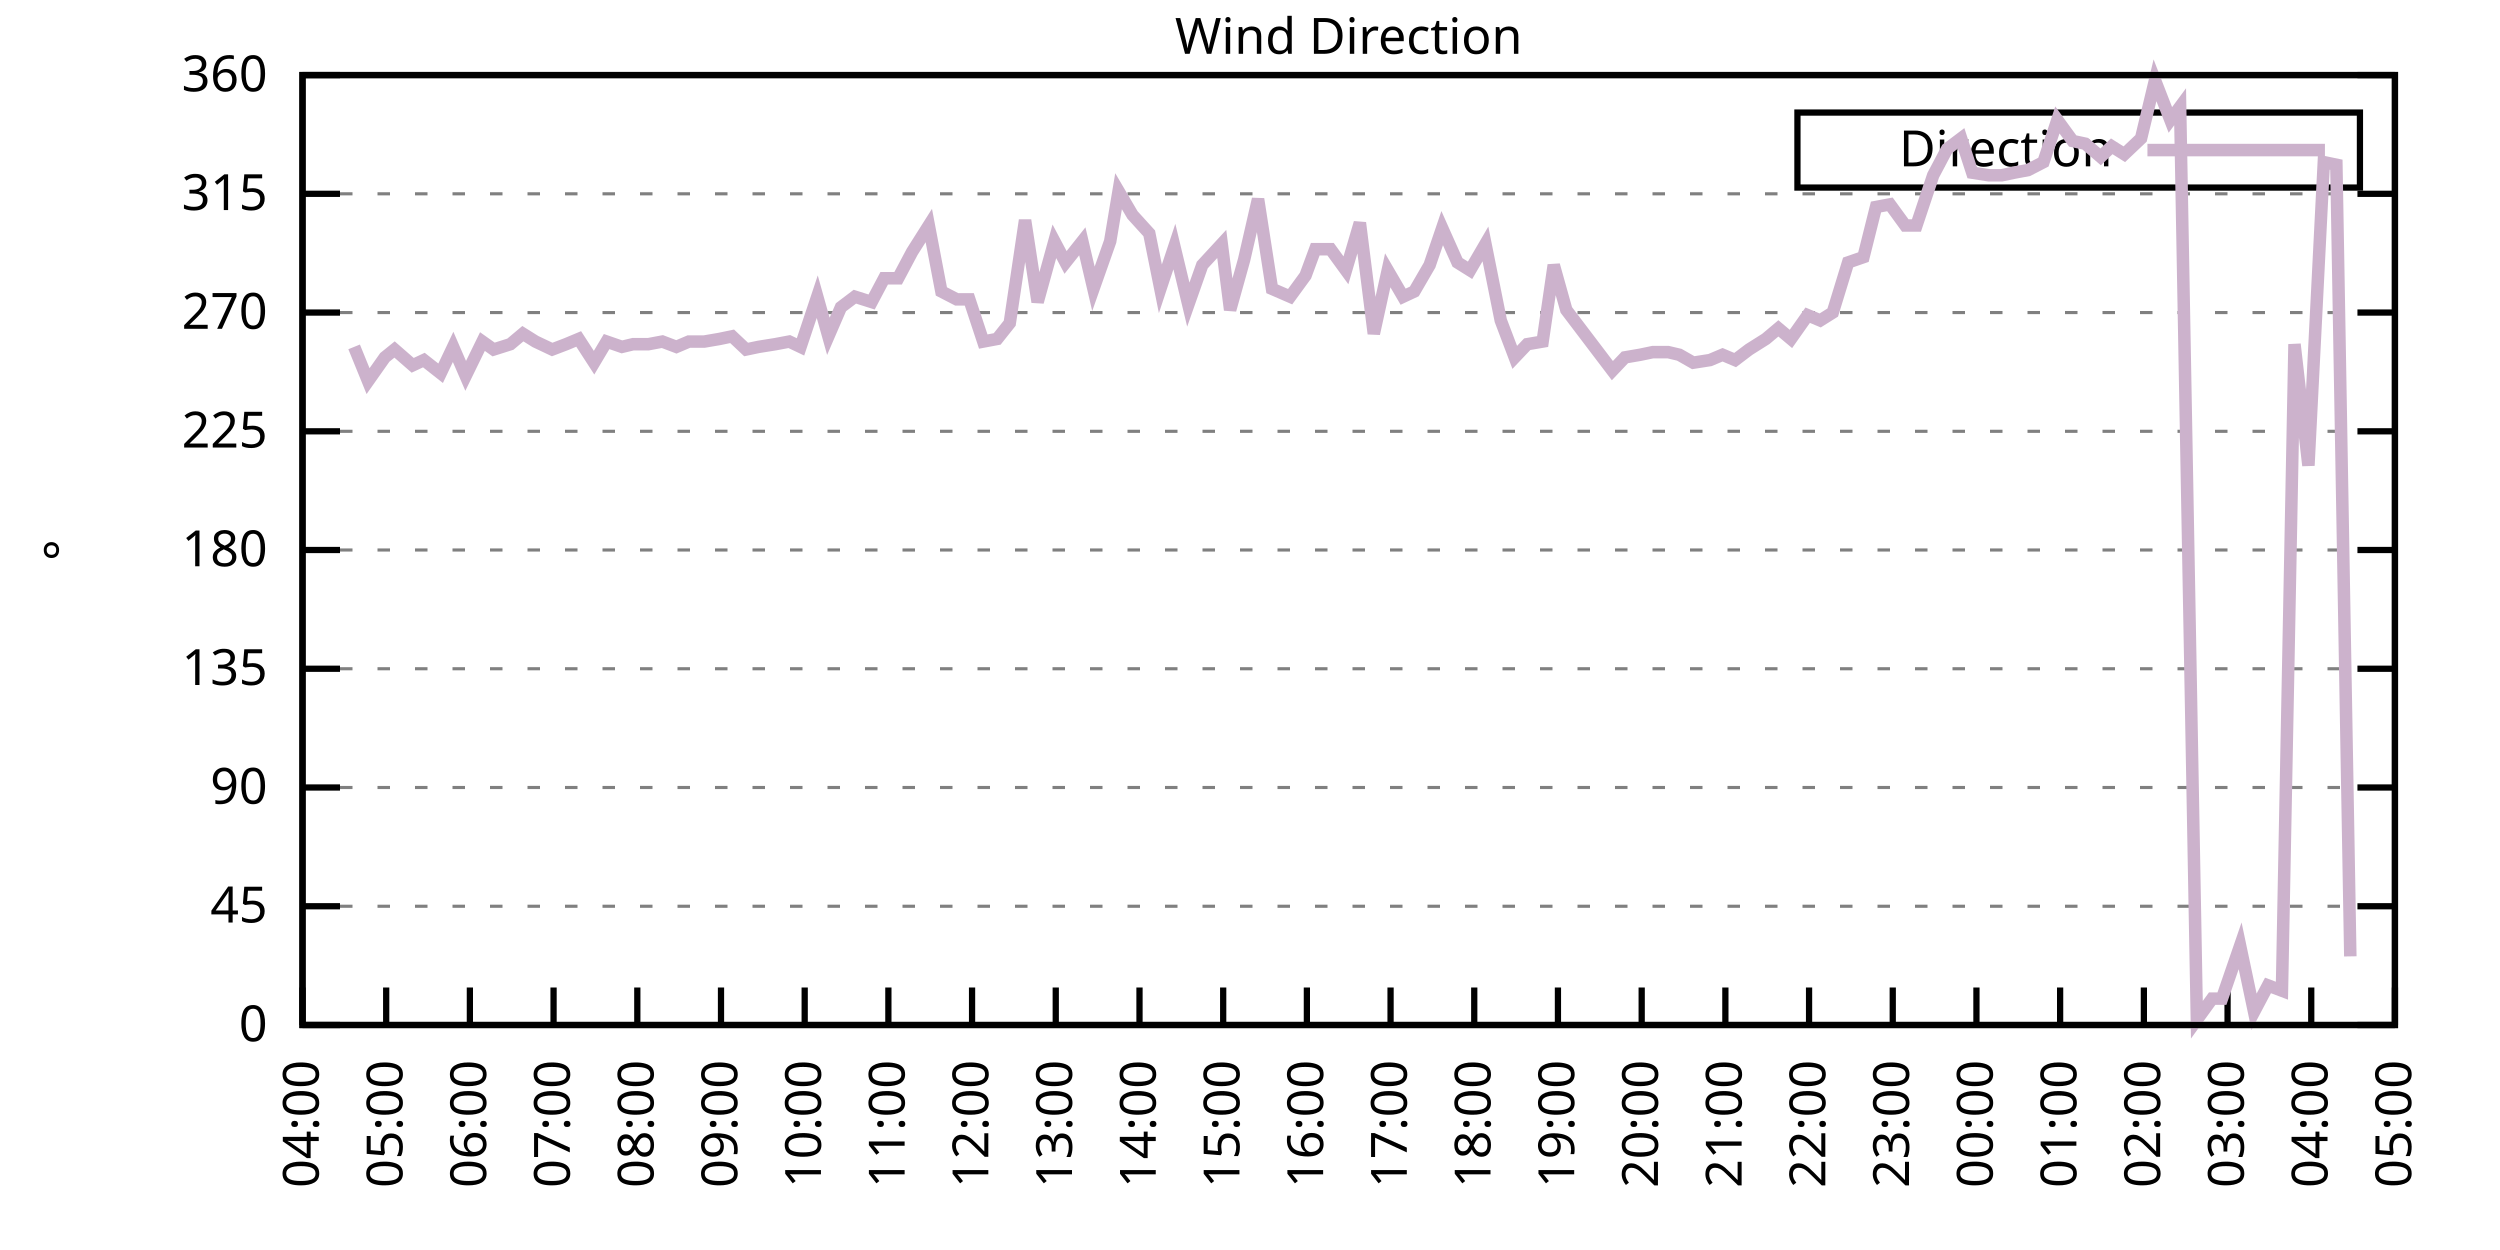
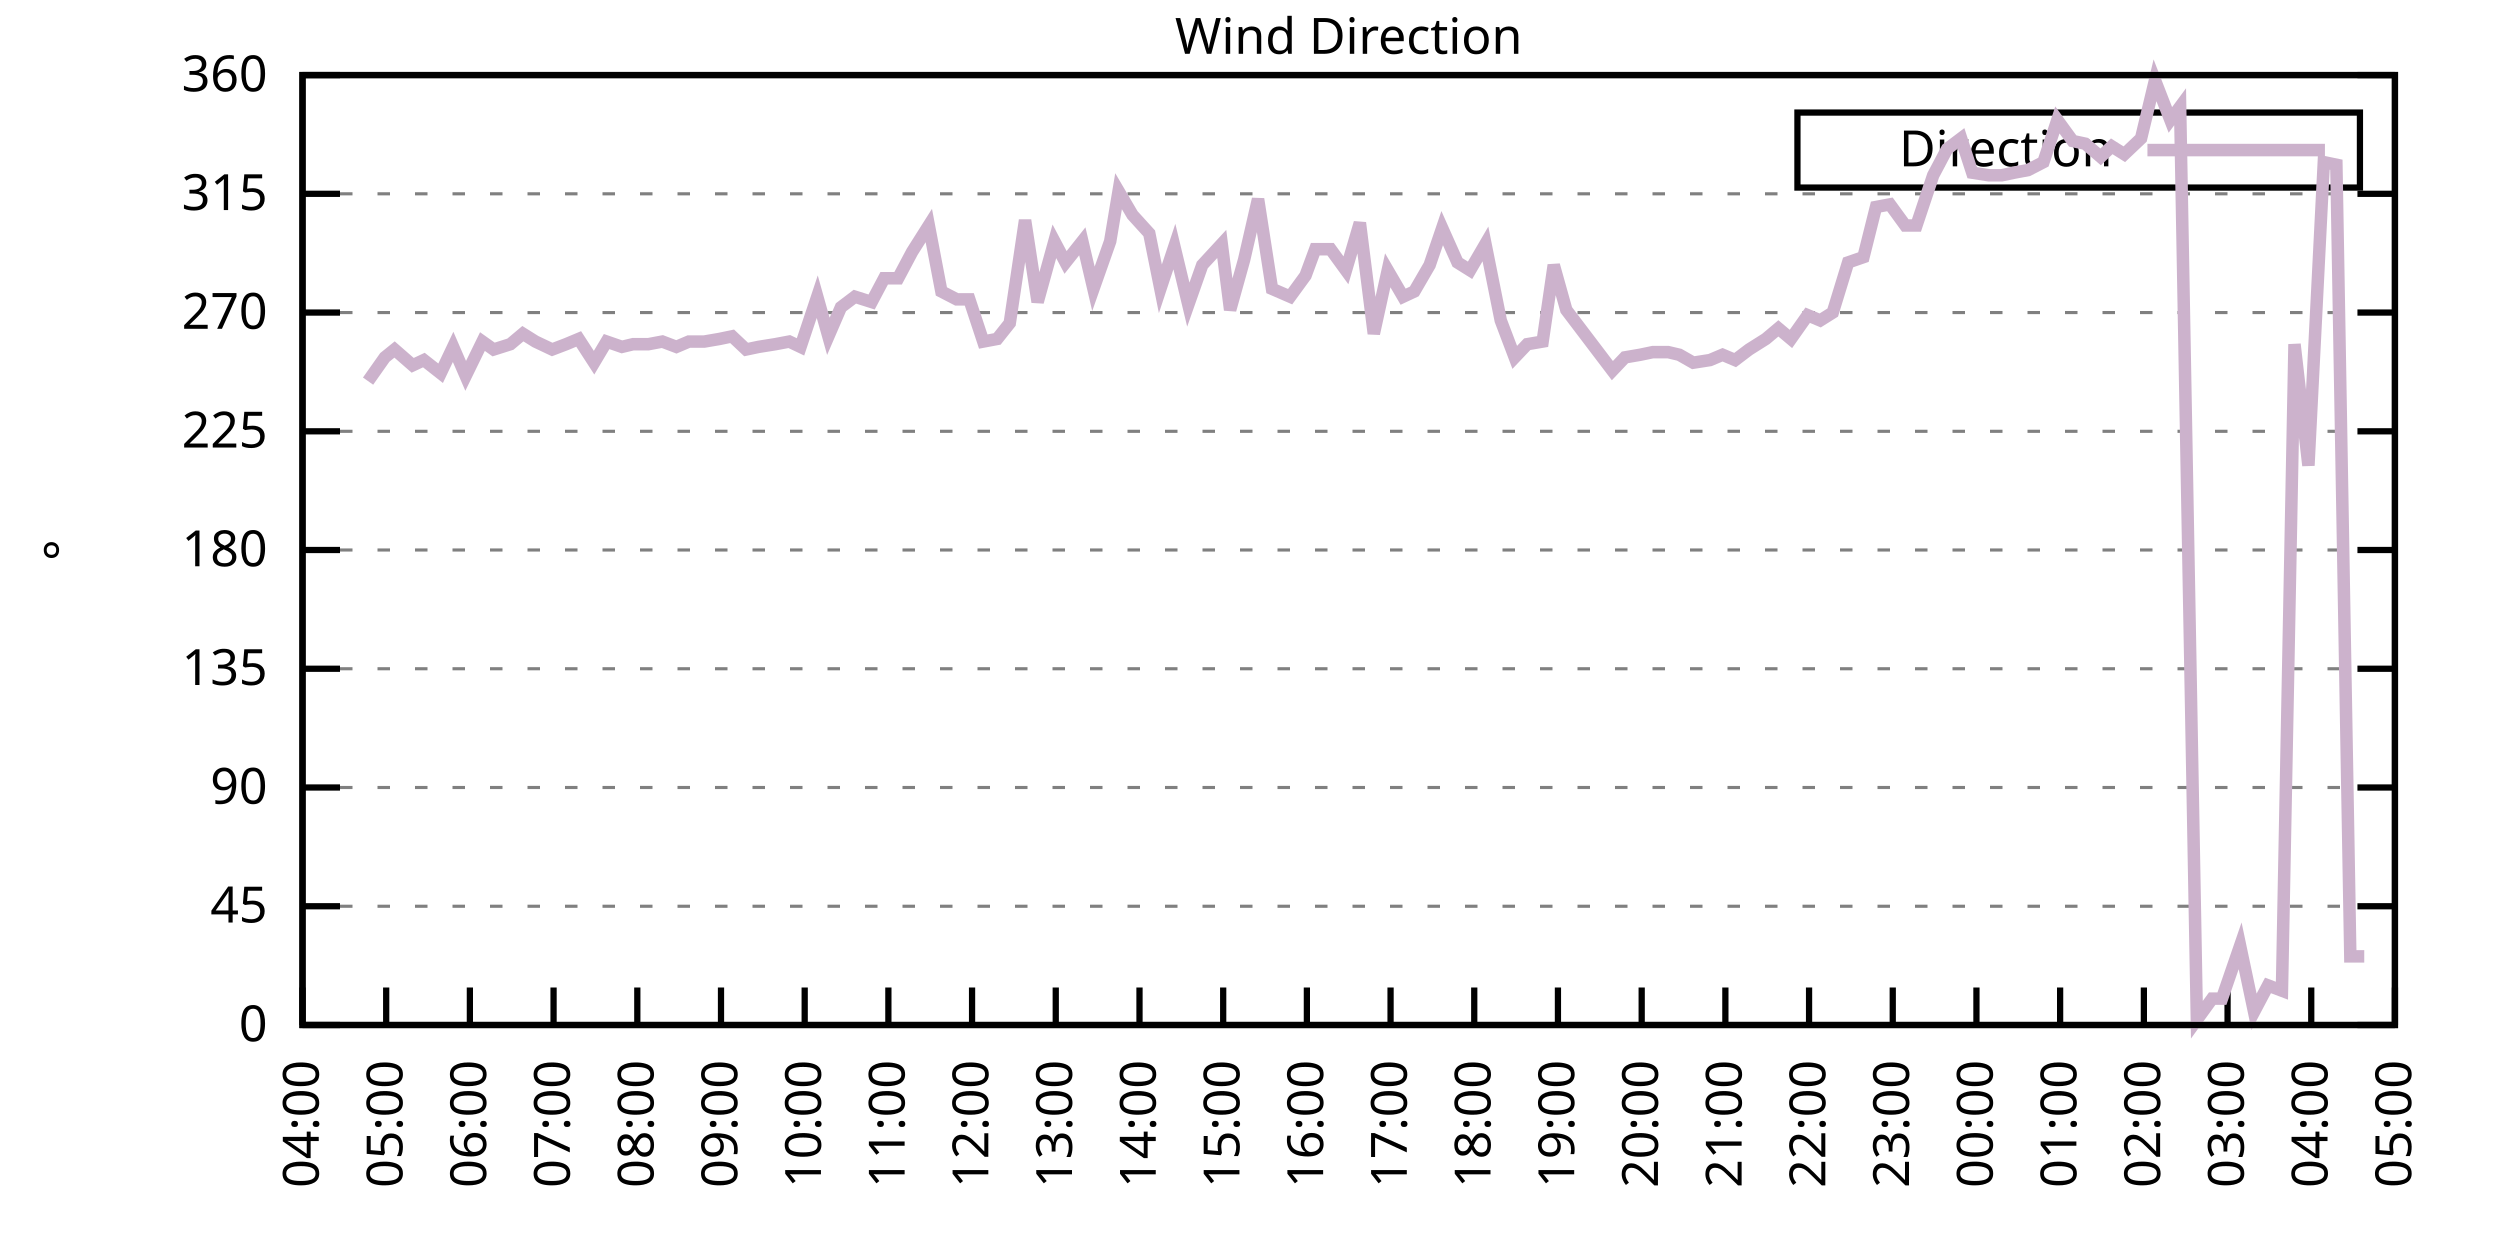
<svg xmlns="http://www.w3.org/2000/svg" xmlns:xlink="http://www.w3.org/1999/xlink" width="400" height="200" viewBox="0 0 400 200">
  <g id="gnuplot_canvas">
    <rect x="0" y="0" width="400" height="200" fill="none" />
    <defs>
      <circle id="gpDot" r="0.5" stroke-width="0.5" stroke="currentColor" />
      <path id="gpPt0" stroke-width="0.333" stroke="currentColor" d="M-1,0 h2 M0,-1 v2" />
      <path id="gpPt1" stroke-width="0.333" stroke="currentColor" d="M-1,-1 L1,1 M1,-1 L-1,1" />
      <path id="gpPt2" stroke-width="0.333" stroke="currentColor" d="M-1,0 L1,0 M0,-1 L0,1 M-1,-1 L1,1 M-1,1 L1,-1" />
      <rect id="gpPt3" stroke-width="0.333" stroke="currentColor" x="-1" y="-1" width="2" height="2" />
      <rect id="gpPt4" stroke-width="0.333" stroke="currentColor" fill="currentColor" x="-1" y="-1" width="2" height="2" />
      <circle id="gpPt5" stroke-width="0.333" stroke="currentColor" cx="0" cy="0" r="1" />
      <use xlink:href="#gpPt5" id="gpPt6" fill="currentColor" stroke="none" />
      <path id="gpPt7" stroke-width="0.333" stroke="currentColor" d="M0,-1.33 L-1.33,0.67 L1.33,0.67 z" />
      <use xlink:href="#gpPt7" id="gpPt8" fill="currentColor" stroke="none" />
      <use xlink:href="#gpPt7" id="gpPt9" stroke="currentColor" transform="rotate(180)" />
      <use xlink:href="#gpPt9" id="gpPt10" fill="currentColor" stroke="none" />
      <use xlink:href="#gpPt3" id="gpPt11" stroke="currentColor" transform="rotate(45)" />
      <use xlink:href="#gpPt11" id="gpPt12" fill="currentColor" stroke="none" />
      <path id="gpPt13" stroke-width="0.333" stroke="currentColor" d="M0,1.330 L1.265,0.411 L0.782,-1.067 L-0.782,-1.076 L-1.265,0.411 z" />
      <use xlink:href="#gpPt13" id="gpPt14" fill="currentColor" stroke="none" />
      <filter id="textbox" filterUnits="objectBoundingBox" x="0" y="0" height="1" width="1">
        <feFlood flood-color="white" flood-opacity="1" result="bgnd" />
        <feComposite in="SourceGraphic" in2="bgnd" operator="atop" />
      </filter>
      <filter id="greybox" filterUnits="objectBoundingBox" x="0" y="0" height="1" width="1">
        <feFlood flood-color="lightgrey" flood-opacity="1" result="grey" />
        <feComposite in="SourceGraphic" in2="grey" operator="atop" />
      </filter>
    </defs>
    <g fill="none" color="white" stroke="currentColor" stroke-width="1.00" stroke-linecap="butt" stroke-linejoin="miter">
</g>
    <g fill="none" color="black" stroke="currentColor" stroke-width="1.00" stroke-linecap="butt" stroke-linejoin="miter">
      <g stroke="none" shape-rendering="crispEdges">
        <polygon fill="rgb(255, 255, 255)" points="48.40,164.00 383.18,164.00 383.18,12.02 48.40,12.02 " />
      </g>
    </g>
    <g fill="none" color="black" stroke="currentColor" stroke-width="1.00" stroke-linecap="butt" stroke-linejoin="miter">
</g>
    <g fill="none" color="black" stroke="black" stroke-width="0.50" stroke-linecap="butt" stroke-linejoin="miter">
</g>
    <g fill="none" color="gray" stroke="currentColor" stroke-width="0.50" stroke-linecap="butt" stroke-linejoin="miter">
      <path stroke="gray" stroke-dasharray="2,4" class="gridline" d="M48.40,164.00 L383.19,164.00  " />
    </g>
    <g fill="none" color="gray" stroke="gray" stroke-width="1.00" stroke-linecap="butt" stroke-linejoin="miter">
</g>
    <g fill="none" color="black" stroke="currentColor" stroke-width="1.00" stroke-linecap="butt" stroke-linejoin="miter">
      <path stroke="black" d="M48.40,164.00 L54.40,164.00 M383.19,164.00 L377.19,164.00  " />
      <g transform="translate(42.80,166.60)" stroke="none" fill="black" font-family="Sans" font-size="8.00" text-anchor="end">
        <text>
          <tspan font-family="Sans"> 0</tspan>
        </text>
      </g>
    </g>
    <g fill="none" color="black" stroke="currentColor" stroke-width="1.00" stroke-linecap="butt" stroke-linejoin="miter">
</g>
    <g fill="none" color="black" stroke="black" stroke-width="0.50" stroke-linecap="butt" stroke-linejoin="miter">
</g>
    <g fill="none" color="gray" stroke="currentColor" stroke-width="0.50" stroke-linecap="butt" stroke-linejoin="miter">
      <path stroke="gray" stroke-dasharray="2,4" class="gridline" d="M48.40,145.00 L383.19,145.00  " />
    </g>
    <g fill="none" color="gray" stroke="gray" stroke-width="1.00" stroke-linecap="butt" stroke-linejoin="miter">
</g>
    <g fill="none" color="black" stroke="currentColor" stroke-width="1.00" stroke-linecap="butt" stroke-linejoin="miter">
      <path stroke="black" d="M48.40,145.00 L54.40,145.00 M383.19,145.00 L377.19,145.00  " />
      <g transform="translate(42.80,147.60)" stroke="none" fill="black" font-family="Sans" font-size="8.00" text-anchor="end">
        <text>
          <tspan font-family="Sans"> 45</tspan>
        </text>
      </g>
    </g>
    <g fill="none" color="black" stroke="currentColor" stroke-width="1.00" stroke-linecap="butt" stroke-linejoin="miter">
</g>
    <g fill="none" color="black" stroke="black" stroke-width="0.50" stroke-linecap="butt" stroke-linejoin="miter">
</g>
    <g fill="none" color="gray" stroke="currentColor" stroke-width="0.50" stroke-linecap="butt" stroke-linejoin="miter">
      <path stroke="gray" stroke-dasharray="2,4" class="gridline" d="M48.40,126.00 L383.19,126.00  " />
    </g>
    <g fill="none" color="gray" stroke="gray" stroke-width="1.00" stroke-linecap="butt" stroke-linejoin="miter">
</g>
    <g fill="none" color="black" stroke="currentColor" stroke-width="1.00" stroke-linecap="butt" stroke-linejoin="miter">
      <path stroke="black" d="M48.40,126.00 L54.40,126.00 M383.19,126.00 L377.19,126.00  " />
      <g transform="translate(42.80,128.60)" stroke="none" fill="black" font-family="Sans" font-size="8.00" text-anchor="end">
        <text>
          <tspan font-family="Sans"> 90</tspan>
        </text>
      </g>
    </g>
    <g fill="none" color="black" stroke="currentColor" stroke-width="1.00" stroke-linecap="butt" stroke-linejoin="miter">
</g>
    <g fill="none" color="black" stroke="black" stroke-width="0.50" stroke-linecap="butt" stroke-linejoin="miter">
</g>
    <g fill="none" color="gray" stroke="currentColor" stroke-width="0.50" stroke-linecap="butt" stroke-linejoin="miter">
      <path stroke="gray" stroke-dasharray="2,4" class="gridline" d="M48.40,107.00 L383.19,107.00  " />
    </g>
    <g fill="none" color="gray" stroke="gray" stroke-width="1.00" stroke-linecap="butt" stroke-linejoin="miter">
</g>
    <g fill="none" color="black" stroke="currentColor" stroke-width="1.00" stroke-linecap="butt" stroke-linejoin="miter">
      <path stroke="black" d="M48.40,107.00 L54.40,107.00 M383.19,107.00 L377.19,107.00  " />
      <g transform="translate(42.80,109.60)" stroke="none" fill="black" font-family="Sans" font-size="8.00" text-anchor="end">
        <text>
          <tspan font-family="Sans"> 135</tspan>
        </text>
      </g>
    </g>
    <g fill="none" color="black" stroke="currentColor" stroke-width="1.00" stroke-linecap="butt" stroke-linejoin="miter">
</g>
    <g fill="none" color="black" stroke="black" stroke-width="0.50" stroke-linecap="butt" stroke-linejoin="miter">
</g>
    <g fill="none" color="gray" stroke="currentColor" stroke-width="0.50" stroke-linecap="butt" stroke-linejoin="miter">
      <path stroke="gray" stroke-dasharray="2,4" class="gridline" d="M48.40,88.00 L383.19,88.00  " />
    </g>
    <g fill="none" color="gray" stroke="gray" stroke-width="1.00" stroke-linecap="butt" stroke-linejoin="miter">
</g>
    <g fill="none" color="black" stroke="currentColor" stroke-width="1.00" stroke-linecap="butt" stroke-linejoin="miter">
      <path stroke="black" d="M48.40,88.00 L54.40,88.00 M383.19,88.00 L377.19,88.00  " />
      <g transform="translate(42.80,90.60)" stroke="none" fill="black" font-family="Sans" font-size="8.00" text-anchor="end">
        <text>
          <tspan font-family="Sans"> 180</tspan>
        </text>
      </g>
    </g>
    <g fill="none" color="black" stroke="currentColor" stroke-width="1.00" stroke-linecap="butt" stroke-linejoin="miter">
</g>
    <g fill="none" color="black" stroke="black" stroke-width="0.50" stroke-linecap="butt" stroke-linejoin="miter">
</g>
    <g fill="none" color="gray" stroke="currentColor" stroke-width="0.50" stroke-linecap="butt" stroke-linejoin="miter">
      <path stroke="gray" stroke-dasharray="2,4" class="gridline" d="M48.40,69.01 L383.19,69.01  " />
    </g>
    <g fill="none" color="gray" stroke="gray" stroke-width="1.00" stroke-linecap="butt" stroke-linejoin="miter">
</g>
    <g fill="none" color="black" stroke="currentColor" stroke-width="1.00" stroke-linecap="butt" stroke-linejoin="miter">
      <path stroke="black" d="M48.40,69.01 L54.40,69.01 M383.19,69.01 L377.19,69.01  " />
      <g transform="translate(42.80,71.61)" stroke="none" fill="black" font-family="Sans" font-size="8.00" text-anchor="end">
        <text>
          <tspan font-family="Sans"> 225</tspan>
        </text>
      </g>
    </g>
    <g fill="none" color="black" stroke="currentColor" stroke-width="1.00" stroke-linecap="butt" stroke-linejoin="miter">
</g>
    <g fill="none" color="black" stroke="black" stroke-width="0.50" stroke-linecap="butt" stroke-linejoin="miter">
</g>
    <g fill="none" color="gray" stroke="currentColor" stroke-width="0.50" stroke-linecap="butt" stroke-linejoin="miter">
      <path stroke="gray" stroke-dasharray="2,4" class="gridline" d="M48.40,50.01 L383.19,50.01  " />
    </g>
    <g fill="none" color="gray" stroke="gray" stroke-width="1.00" stroke-linecap="butt" stroke-linejoin="miter">
</g>
    <g fill="none" color="black" stroke="currentColor" stroke-width="1.00" stroke-linecap="butt" stroke-linejoin="miter">
      <path stroke="black" d="M48.40,50.01 L54.40,50.01 M383.19,50.01 L377.19,50.01  " />
      <g transform="translate(42.80,52.61)" stroke="none" fill="black" font-family="Sans" font-size="8.00" text-anchor="end">
        <text>
          <tspan font-family="Sans"> 270</tspan>
        </text>
      </g>
    </g>
    <g fill="none" color="black" stroke="currentColor" stroke-width="1.00" stroke-linecap="butt" stroke-linejoin="miter">
</g>
    <g fill="none" color="black" stroke="black" stroke-width="0.50" stroke-linecap="butt" stroke-linejoin="miter">
</g>
    <g fill="none" color="gray" stroke="currentColor" stroke-width="0.50" stroke-linecap="butt" stroke-linejoin="miter">
      <path stroke="gray" stroke-dasharray="2,4" class="gridline" d="M48.40,31.01 L383.19,31.01  " />
    </g>
    <g fill="none" color="gray" stroke="gray" stroke-width="1.00" stroke-linecap="butt" stroke-linejoin="miter">
</g>
    <g fill="none" color="black" stroke="currentColor" stroke-width="1.00" stroke-linecap="butt" stroke-linejoin="miter">
      <path stroke="black" d="M48.40,31.01 L54.40,31.01 M383.19,31.01 L377.19,31.01  " />
      <g transform="translate(42.80,33.61)" stroke="none" fill="black" font-family="Sans" font-size="8.00" text-anchor="end">
        <text>
          <tspan font-family="Sans"> 315</tspan>
        </text>
      </g>
    </g>
    <g fill="none" color="black" stroke="currentColor" stroke-width="1.00" stroke-linecap="butt" stroke-linejoin="miter">
</g>
    <g fill="none" color="black" stroke="black" stroke-width="0.50" stroke-linecap="butt" stroke-linejoin="miter">
</g>
    <g fill="none" color="gray" stroke="currentColor" stroke-width="0.50" stroke-linecap="butt" stroke-linejoin="miter">
      <path stroke="gray" stroke-dasharray="2,4" class="gridline" d="M48.40,12.01 L383.19,12.01  " />
    </g>
    <g fill="none" color="gray" stroke="gray" stroke-width="1.00" stroke-linecap="butt" stroke-linejoin="miter">
</g>
    <g fill="none" color="black" stroke="currentColor" stroke-width="1.00" stroke-linecap="butt" stroke-linejoin="miter">
      <path stroke="black" d="M48.40,12.01 L54.40,12.01 M383.19,12.01 L377.19,12.01  " />
      <g transform="translate(42.80,14.61)" stroke="none" fill="black" font-family="Sans" font-size="8.00" text-anchor="end">
        <text>
          <tspan font-family="Sans"> 360</tspan>
        </text>
      </g>
    </g>
    <g fill="none" color="black" stroke="currentColor" stroke-width="1.00" stroke-linecap="butt" stroke-linejoin="miter">
      <path stroke="black" d="M48.40,164.00 L48.40,158.00  " />
      <g transform="translate(51.00,169.60) rotate(270.00)" stroke="none" fill="black" font-family="Sans" font-size="8.00" text-anchor="end">
        <text>
          <tspan font-family="Sans">04:00</tspan>
        </text>
      </g>
    </g>
    <g fill="none" color="black" stroke="currentColor" stroke-width="1.00" stroke-linecap="butt" stroke-linejoin="miter">
      <path stroke="black" d="M61.79,164.00 L61.79,158.00  " />
      <g transform="translate(64.39,169.60) rotate(270.00)" stroke="none" fill="black" font-family="Sans" font-size="8.00" text-anchor="end">
        <text>
          <tspan font-family="Sans">05:00</tspan>
        </text>
      </g>
    </g>
    <g fill="none" color="black" stroke="currentColor" stroke-width="1.00" stroke-linecap="butt" stroke-linejoin="miter">
      <path stroke="black" d="M75.18,164.00 L75.18,158.00  " />
      <g transform="translate(77.78,169.60) rotate(270.00)" stroke="none" fill="black" font-family="Sans" font-size="8.00" text-anchor="end">
        <text>
          <tspan font-family="Sans">06:00</tspan>
        </text>
      </g>
    </g>
    <g fill="none" color="black" stroke="currentColor" stroke-width="1.00" stroke-linecap="butt" stroke-linejoin="miter">
      <path stroke="black" d="M88.57,164.00 L88.57,158.00  " />
      <g transform="translate(91.17,169.60) rotate(270.00)" stroke="none" fill="black" font-family="Sans" font-size="8.00" text-anchor="end">
        <text>
          <tspan font-family="Sans">07:00</tspan>
        </text>
      </g>
    </g>
    <g fill="none" color="black" stroke="currentColor" stroke-width="1.00" stroke-linecap="butt" stroke-linejoin="miter">
      <path stroke="black" d="M101.97,164.00 L101.97,158.00  " />
      <g transform="translate(104.57,169.60) rotate(270.00)" stroke="none" fill="black" font-family="Sans" font-size="8.00" text-anchor="end">
        <text>
          <tspan font-family="Sans">08:00</tspan>
        </text>
      </g>
    </g>
    <g fill="none" color="black" stroke="currentColor" stroke-width="1.00" stroke-linecap="butt" stroke-linejoin="miter">
      <path stroke="black" d="M115.36,164.00 L115.36,158.00  " />
      <g transform="translate(117.96,169.60) rotate(270.00)" stroke="none" fill="black" font-family="Sans" font-size="8.00" text-anchor="end">
        <text>
          <tspan font-family="Sans">09:00</tspan>
        </text>
      </g>
    </g>
    <g fill="none" color="black" stroke="currentColor" stroke-width="1.00" stroke-linecap="butt" stroke-linejoin="miter">
      <path stroke="black" d="M128.75,164.00 L128.75,158.00  " />
      <g transform="translate(131.35,169.60) rotate(270.00)" stroke="none" fill="black" font-family="Sans" font-size="8.00" text-anchor="end">
        <text>
          <tspan font-family="Sans">10:00</tspan>
        </text>
      </g>
    </g>
    <g fill="none" color="black" stroke="currentColor" stroke-width="1.00" stroke-linecap="butt" stroke-linejoin="miter">
      <path stroke="black" d="M142.14,164.00 L142.14,158.00  " />
      <g transform="translate(144.74,169.60) rotate(270.00)" stroke="none" fill="black" font-family="Sans" font-size="8.00" text-anchor="end">
        <text>
          <tspan font-family="Sans">11:00</tspan>
        </text>
      </g>
    </g>
    <g fill="none" color="black" stroke="currentColor" stroke-width="1.00" stroke-linecap="butt" stroke-linejoin="miter">
      <path stroke="black" d="M155.53,164.00 L155.53,158.00  " />
      <g transform="translate(158.13,169.60) rotate(270.00)" stroke="none" fill="black" font-family="Sans" font-size="8.00" text-anchor="end">
        <text>
          <tspan font-family="Sans">12:00</tspan>
        </text>
      </g>
    </g>
    <g fill="none" color="black" stroke="currentColor" stroke-width="1.00" stroke-linecap="butt" stroke-linejoin="miter">
      <path stroke="black" d="M168.92,164.00 L168.92,158.00  " />
      <g transform="translate(171.52,169.60) rotate(270.00)" stroke="none" fill="black" font-family="Sans" font-size="8.00" text-anchor="end">
        <text>
          <tspan font-family="Sans">13:00</tspan>
        </text>
      </g>
    </g>
    <g fill="none" color="black" stroke="currentColor" stroke-width="1.00" stroke-linecap="butt" stroke-linejoin="miter">
      <path stroke="black" d="M182.32,164.00 L182.32,158.00  " />
      <g transform="translate(184.92,169.60) rotate(270.00)" stroke="none" fill="black" font-family="Sans" font-size="8.00" text-anchor="end">
        <text>
          <tspan font-family="Sans">14:00</tspan>
        </text>
      </g>
    </g>
    <g fill="none" color="black" stroke="currentColor" stroke-width="1.00" stroke-linecap="butt" stroke-linejoin="miter">
      <path stroke="black" d="M195.71,164.00 L195.71,158.00  " />
      <g transform="translate(198.31,169.60) rotate(270.00)" stroke="none" fill="black" font-family="Sans" font-size="8.00" text-anchor="end">
        <text>
          <tspan font-family="Sans">15:00</tspan>
        </text>
      </g>
    </g>
    <g fill="none" color="black" stroke="currentColor" stroke-width="1.00" stroke-linecap="butt" stroke-linejoin="miter">
      <path stroke="black" d="M209.10,164.00 L209.10,158.00  " />
      <g transform="translate(211.70,169.60) rotate(270.00)" stroke="none" fill="black" font-family="Sans" font-size="8.00" text-anchor="end">
        <text>
          <tspan font-family="Sans">16:00</tspan>
        </text>
      </g>
    </g>
    <g fill="none" color="black" stroke="currentColor" stroke-width="1.00" stroke-linecap="butt" stroke-linejoin="miter">
      <path stroke="black" d="M222.49,164.00 L222.49,158.00  " />
      <g transform="translate(225.09,169.60) rotate(270.00)" stroke="none" fill="black" font-family="Sans" font-size="8.00" text-anchor="end">
        <text>
          <tspan font-family="Sans">17:00</tspan>
        </text>
      </g>
    </g>
    <g fill="none" color="black" stroke="currentColor" stroke-width="1.00" stroke-linecap="butt" stroke-linejoin="miter">
      <path stroke="black" d="M235.88,164.00 L235.88,158.00  " />
      <g transform="translate(238.48,169.60) rotate(270.00)" stroke="none" fill="black" font-family="Sans" font-size="8.00" text-anchor="end">
        <text>
          <tspan font-family="Sans">18:00</tspan>
        </text>
      </g>
    </g>
    <g fill="none" color="black" stroke="currentColor" stroke-width="1.00" stroke-linecap="butt" stroke-linejoin="miter">
      <path stroke="black" d="M249.27,164.00 L249.27,158.00  " />
      <g transform="translate(251.87,169.60) rotate(270.00)" stroke="none" fill="black" font-family="Sans" font-size="8.00" text-anchor="end">
        <text>
          <tspan font-family="Sans">19:00</tspan>
        </text>
      </g>
    </g>
    <g fill="none" color="black" stroke="currentColor" stroke-width="1.00" stroke-linecap="butt" stroke-linejoin="miter">
      <path stroke="black" d="M262.67,164.00 L262.67,158.00  " />
      <g transform="translate(265.27,169.60) rotate(270.00)" stroke="none" fill="black" font-family="Sans" font-size="8.00" text-anchor="end">
        <text>
          <tspan font-family="Sans">20:00</tspan>
        </text>
      </g>
    </g>
    <g fill="none" color="black" stroke="currentColor" stroke-width="1.00" stroke-linecap="butt" stroke-linejoin="miter">
      <path stroke="black" d="M276.06,164.00 L276.06,158.00  " />
      <g transform="translate(278.66,169.60) rotate(270.00)" stroke="none" fill="black" font-family="Sans" font-size="8.00" text-anchor="end">
        <text>
          <tspan font-family="Sans">21:00</tspan>
        </text>
      </g>
    </g>
    <g fill="none" color="black" stroke="currentColor" stroke-width="1.00" stroke-linecap="butt" stroke-linejoin="miter">
      <path stroke="black" d="M289.45,164.00 L289.45,158.00  " />
      <g transform="translate(292.05,169.60) rotate(270.00)" stroke="none" fill="black" font-family="Sans" font-size="8.00" text-anchor="end">
        <text>
          <tspan font-family="Sans">22:00</tspan>
        </text>
      </g>
    </g>
    <g fill="none" color="black" stroke="currentColor" stroke-width="1.00" stroke-linecap="butt" stroke-linejoin="miter">
      <path stroke="black" d="M302.84,164.00 L302.84,158.00  " />
      <g transform="translate(305.44,169.60) rotate(270.00)" stroke="none" fill="black" font-family="Sans" font-size="8.00" text-anchor="end">
        <text>
          <tspan font-family="Sans">23:00</tspan>
        </text>
      </g>
    </g>
    <g fill="none" color="black" stroke="currentColor" stroke-width="1.00" stroke-linecap="butt" stroke-linejoin="miter">
      <path stroke="black" d="M316.23,164.00 L316.23,158.00  " />
      <g transform="translate(318.83,169.60) rotate(270.00)" stroke="none" fill="black" font-family="Sans" font-size="8.00" text-anchor="end">
        <text>
          <tspan font-family="Sans">00:00</tspan>
        </text>
      </g>
    </g>
    <g fill="none" color="black" stroke="currentColor" stroke-width="1.00" stroke-linecap="butt" stroke-linejoin="miter">
      <path stroke="black" d="M329.62,164.00 L329.62,158.00  " />
      <g transform="translate(332.22,169.60) rotate(270.00)" stroke="none" fill="black" font-family="Sans" font-size="8.00" text-anchor="end">
        <text>
          <tspan font-family="Sans">01:00</tspan>
        </text>
      </g>
    </g>
    <g fill="none" color="black" stroke="currentColor" stroke-width="1.00" stroke-linecap="butt" stroke-linejoin="miter">
      <path stroke="black" d="M343.02,164.00 L343.02,158.00  " />
      <g transform="translate(345.62,169.60) rotate(270.00)" stroke="none" fill="black" font-family="Sans" font-size="8.00" text-anchor="end">
        <text>
          <tspan font-family="Sans">02:00</tspan>
        </text>
      </g>
    </g>
    <g fill="none" color="black" stroke="currentColor" stroke-width="1.00" stroke-linecap="butt" stroke-linejoin="miter">
      <path stroke="black" d="M356.41,164.00 L356.41,158.00  " />
      <g transform="translate(359.01,169.60) rotate(270.00)" stroke="none" fill="black" font-family="Sans" font-size="8.00" text-anchor="end">
        <text>
          <tspan font-family="Sans">03:00</tspan>
        </text>
      </g>
    </g>
    <g fill="none" color="black" stroke="currentColor" stroke-width="1.00" stroke-linecap="butt" stroke-linejoin="miter">
      <path stroke="black" d="M369.80,164.00 L369.80,158.00  " />
      <g transform="translate(372.40,169.60) rotate(270.00)" stroke="none" fill="black" font-family="Sans" font-size="8.00" text-anchor="end">
        <text>
          <tspan font-family="Sans">04:00</tspan>
        </text>
      </g>
    </g>
    <g fill="none" color="black" stroke="currentColor" stroke-width="1.00" stroke-linecap="butt" stroke-linejoin="miter">
      <path stroke="black" d="M383.19,164.00 L383.19,158.00  " />
      <g transform="translate(385.79,169.60) rotate(270.00)" stroke="none" fill="black" font-family="Sans" font-size="8.00" text-anchor="end">
        <text>
          <tspan font-family="Sans">05:00</tspan>
        </text>
      </g>
    </g>
    <g fill="none" color="black" stroke="currentColor" stroke-width="1.00" stroke-linecap="butt" stroke-linejoin="miter">
</g>
    <g fill="none" color="black" stroke="currentColor" stroke-width="1.00" stroke-linecap="butt" stroke-linejoin="miter">
      <path stroke="black" d="M48.40,12.01 L48.40,164.00 L383.19,164.00 L383.19,12.01 L48.40,12.01 Z  " />
    </g>
    <g fill="none" color="black" stroke="currentColor" stroke-width="1.00" stroke-linecap="butt" stroke-linejoin="miter">
</g>
    <g fill="none" color="black" stroke="currentColor" stroke-width="1.00" stroke-linecap="butt" stroke-linejoin="miter">
      <path stroke="black" d="M287.59,30.01 L287.59,18.01 L377.59,18.01 L377.59,30.01 L287.59,30.01 Z  " />
    </g>
    <g id="Wind_direction_plot_1">
      <g fill="none" color="white" stroke="black" stroke-width="2.00" stroke-linecap="butt" stroke-linejoin="miter">
</g>
      <g fill="none" color="black" stroke="currentColor" stroke-width="2.00" stroke-linecap="butt" stroke-linejoin="miter">
        <g transform="translate(337.99,26.61)" stroke="none" fill="black" font-family="Sans" font-size="8.00" text-anchor="end">
          <text>
            <tspan font-family="Sans">Direction</tspan>
          </text>
        </g>
      </g>
      <g fill="none" color="black" stroke="currentColor" stroke-width="2.00" stroke-linecap="butt" stroke-linejoin="miter">
-         <path stroke="rgb(204, 178, 204)" d="M343.59,24.01 L371.99,24.01 M56.66,55.50 L58.89,60.98 L61.57,57.18 L63.13,55.92 L66.03,58.45 L67.82,57.61   L70.50,59.72 L72.50,55.50 L74.51,60.14 L77.19,54.65 L78.98,55.92 L81.66,55.07 L83.66,53.39 L85.67,54.65   L88.35,55.92 L90.58,55.07 L92.59,54.23 L95.05,58.03 L97.06,54.65 L99.51,55.50 L101.30,55.07 L103.75,55.07   L105.98,54.65 L108.22,55.50 L110.22,54.65 L112.68,54.65 L115.13,54.23 L117.14,53.81 L119.38,55.92 L121.38,55.50   L124.06,55.07 L126.29,54.65 L128.08,55.50 L130.76,47.47 L132.54,53.81 L134.55,49.16 L136.78,47.47 L139.46,48.32   L141.47,44.52 L143.70,44.52 L145.94,40.30 L148.61,36.08 L150.62,46.63 L153.08,47.90 L155.09,47.90 L157.32,54.65   L159.55,54.23 L161.56,51.70 L164.01,35.23 L166.02,48.32 L168.70,38.61 L170.49,41.99 L173.17,38.61 L174.95,46.21   L177.63,38.61 L178.97,30.59 L181.20,34.39 L183.88,37.34 L185.66,46.21 L187.90,39.45 L190.13,48.74 L192.36,42.41   L195.48,39.03 L196.82,49.59 L199.06,41.56 L201.29,31.85 L203.52,46.21 L206.42,47.47 L208.88,44.10 L210.44,39.87   L212.89,39.87 L215.35,43.25 L217.58,35.65 L219.81,53.39 L222.04,43.25 L224.50,47.47 L226.29,46.63 L228.74,42.41   L230.75,36.50 L233.20,41.99 L235.21,43.25 L237.67,39.03 L240.12,51.27 L242.36,57.18 L244.36,55.07 L246.82,54.65   L248.60,42.41 L250.61,49.59 L257.98,59.30 L259.99,57.18 L262.44,56.76 L264.45,56.34 L266.91,56.34 L268.69,56.76   L270.92,58.03 L273.60,57.61 L275.61,56.76 L277.62,57.61 L279.85,55.92 L282.53,54.23 L284.54,52.54 L286.55,54.23   L289.23,50.43 L291.23,51.27 L293.24,50.01 L295.70,41.99 L298.15,41.14 L300.16,33.12 L302.39,32.70 L304.85,36.08   L306.63,36.08 L309.31,28.05 L311.54,23.83 L313.78,22.14 L315.56,27.63 L318.24,28.05 L320.25,28.05 L322.26,27.63   L324.49,27.21 L326.95,25.94 L329.18,19.19 L331.63,22.56 L333.64,22.99 L336.10,25.10 L337.88,23.41 L339.89,24.68   L342.57,22.14 L344.80,12.85 L347.26,19.19 L348.82,17.08 L351.50,163.16 L353.95,159.78 L355.51,159.78 L358.42,151.33   L360.65,161.89 L362.88,157.67 L365.11,158.51 L367.12,55.07 L369.35,74.49 L371.81,25.94 L373.82,26.36 L376.05,153.02    " />
+         <path stroke="rgb(204, 178, 204)" d="M343.59,24.01 L371.99,24.01 M58.89,60.98 L61.57,57.18 L63.13,55.92 L66.03,58.45 L67.82,57.61 L70.50,59.72   L72.50,55.50 L74.51,60.14 L77.19,54.65 L78.98,55.92 L81.66,55.07 L83.66,53.39 L85.67,54.65 L88.35,55.92   L90.58,55.07 L92.59,54.23 L95.05,58.03 L97.06,54.65 L99.51,55.50 L101.30,55.07 L103.75,55.07 L105.98,54.65   L108.22,55.50 L110.22,54.65 L112.68,54.65 L115.13,54.23 L117.14,53.81 L119.38,55.92 L121.38,55.50 L124.06,55.07   L126.29,54.65 L128.08,55.50 L130.76,47.47 L132.54,53.81 L134.55,49.16 L136.78,47.47 L139.46,48.32 L141.47,44.52   L143.70,44.52 L145.94,40.30 L148.61,36.08 L150.62,46.63 L153.08,47.90 L155.09,47.90 L157.32,54.65 L159.55,54.23   L161.56,51.70 L164.01,35.23 L166.02,48.32 L168.70,38.61 L170.49,41.99 L173.17,38.61 L174.95,46.21 L177.63,38.61   L178.97,30.59 L181.20,34.39 L183.88,37.34 L185.66,46.21 L187.90,39.45 L190.13,48.74 L192.36,42.41 L195.48,39.03   L196.82,49.59 L199.06,41.56 L201.29,31.85 L203.52,46.21 L206.42,47.47 L208.88,44.10 L210.44,39.87 L212.89,39.87   L215.35,43.25 L217.58,35.65 L219.81,53.39 L222.04,43.25 L224.50,47.47 L226.29,46.63 L228.74,42.41 L230.75,36.50   L233.20,41.99 L235.21,43.25 L237.67,39.03 L240.12,51.27 L242.36,57.18 L244.36,55.07 L246.82,54.65 L248.60,42.41   L250.61,49.59 L257.98,59.30 L259.99,57.18 L262.44,56.76 L264.45,56.34 L266.91,56.34 L268.69,56.76 L270.92,58.03   L273.60,57.61 L275.61,56.76 L277.62,57.61 L279.85,55.92 L282.53,54.23 L284.54,52.54 L286.55,54.23 L289.23,50.43   L291.23,51.27 L293.24,50.01 L295.70,41.99 L298.15,41.14 L300.16,33.12 L302.39,32.70 L304.85,36.08 L306.63,36.08   L309.31,28.05 L311.54,23.83 L313.78,22.14 L315.56,27.63 L318.24,28.05 L320.25,28.05 L322.26,27.63 L324.49,27.21   L326.95,25.94 L329.18,19.19 L331.63,22.56 L333.64,22.99 L336.10,25.10 L337.88,23.41 L339.89,24.68 L342.57,22.14   L344.80,12.85 L347.26,19.19 L348.82,17.08 L351.50,163.16 L353.95,159.78 L355.51,159.78 L358.42,151.33 L360.65,161.89   L362.88,157.67 L365.11,158.51 L367.12,55.07 L369.35,74.49 L371.81,25.94 L373.82,26.36 L376.05,153.02 L378.28,153.02    " />
      </g>
    </g>
    <g fill="none" color="black" stroke="currentColor" stroke-width="2.00" stroke-linecap="butt" stroke-linejoin="miter">
</g>
    <g fill="none" color="black" stroke="black" stroke-width="1.00" stroke-linecap="butt" stroke-linejoin="miter">
</g>
    <g fill="none" color="black" stroke="currentColor" stroke-width="1.00" stroke-linecap="butt" stroke-linejoin="miter">
      <path stroke="black" d="M48.40,12.01 L48.40,164.00 L383.19,164.00 L383.19,12.01 L48.40,12.01 Z  " />
      <g transform="translate(12.80,88.01) rotate(270.00)" stroke="none" fill="black" font-family="Sans" font-size="8.00" text-anchor="middle">
        <text>
          <tspan font-family="Sans">°</tspan>
        </text>
      </g>
    </g>
    <g fill="none" color="black" stroke="currentColor" stroke-width="1.00" stroke-linecap="butt" stroke-linejoin="miter">
</g>
    <g fill="none" color="black" stroke="currentColor" stroke-width="1.00" stroke-linecap="butt" stroke-linejoin="miter">
      <g transform="translate(215.79,8.61)" stroke="none" fill="black" font-family="Sans" font-size="8.00" text-anchor="middle">
        <text>
          <tspan font-family="Sans">Wind Direction</tspan>
        </text>
      </g>
    </g>
    <g fill="none" color="black" stroke="currentColor" stroke-width="1.00" stroke-linecap="butt" stroke-linejoin="miter">
</g>
  </g>
</svg>
